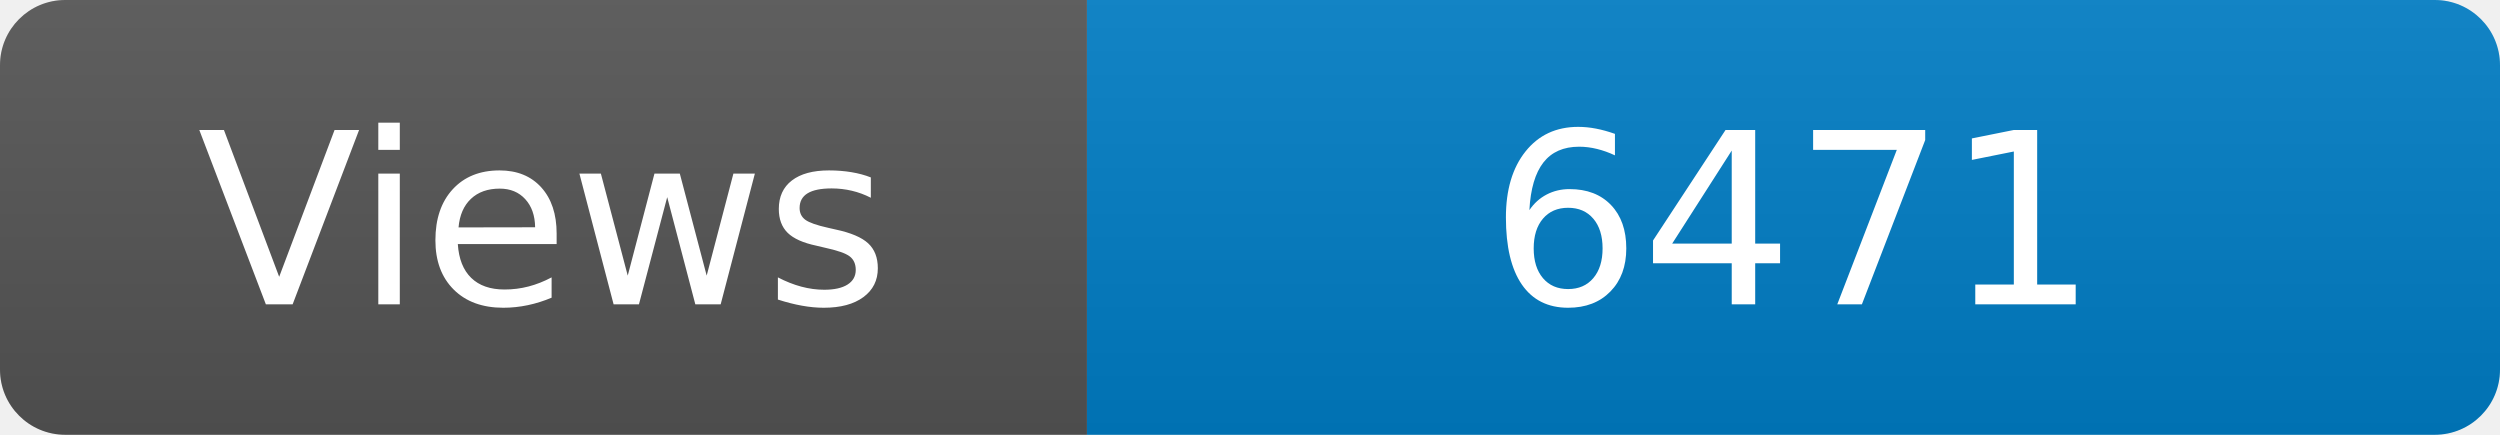
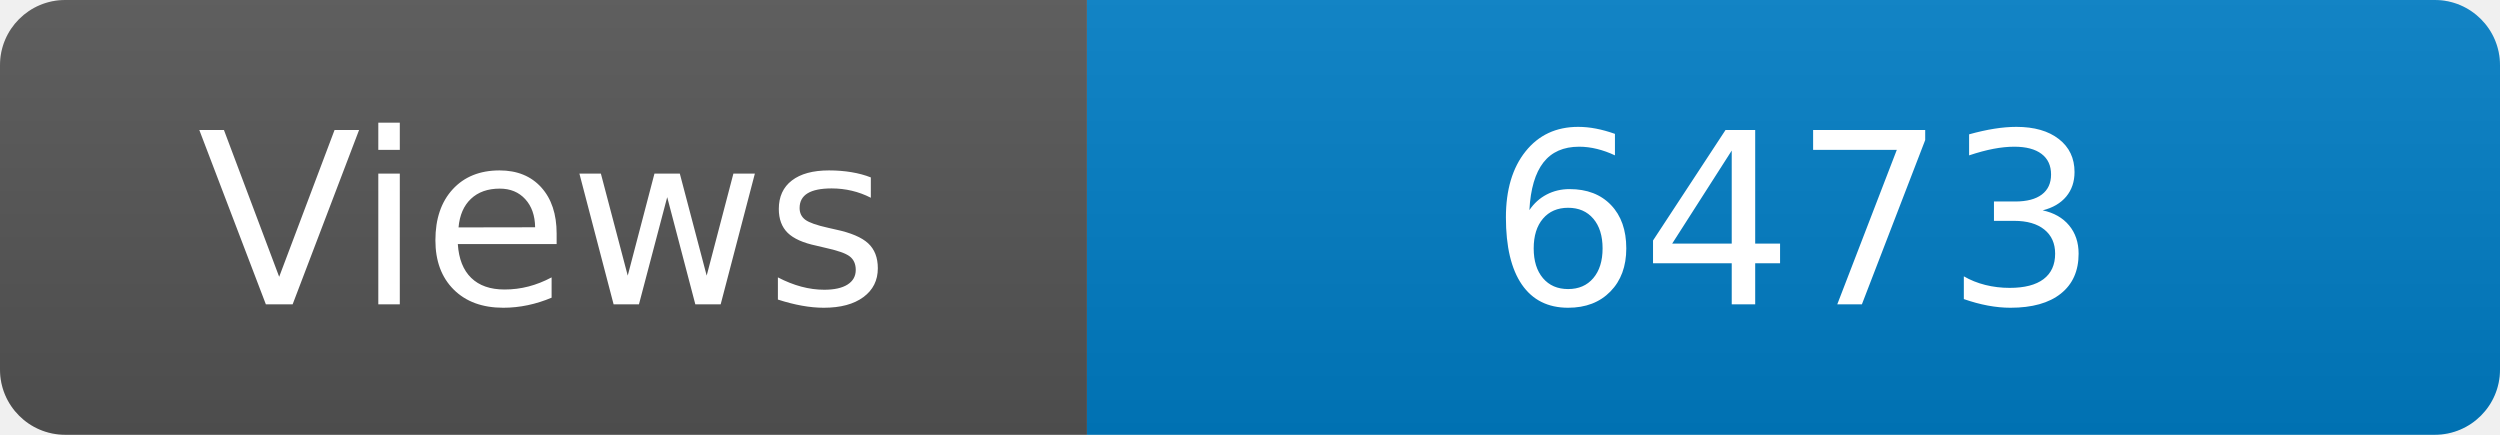
<svg xmlns="http://www.w3.org/2000/svg" width="115" height="20" role="img" aria-label="Maintained?: yes">
  <linearGradient id="s" x2="0" y2="100%">
    <stop offset="0" stop-color="#bbb" stop-opacity=".1" />
    <stop offset="1" stop-opacity=".1" />
  </linearGradient>
  <clipPath id="r">
    <rect width="115" height="20" rx="3" fill="#fff" />
  </clipPath>
  <g clip-path="url(#r)">
    <rect width="50" height="20" fill="#555" />
    <rect x="50" width="160" height="20" fill="#007ec6" />
    <rect width="115" height="20" fill="url(#s)" />
  </g>
  <g fill="#fff" text-anchor="middle" font-family="Verdana,Geneva,DejaVu Sans,sans-serif" font-size="110">
    <text x="250" y="140" transform="scale(.1)" fill="#fff">Views</text>
-     <text x="825" y="140" transform="scale(.1)" fill="#fff">6471</text>
+     <text x="825" y="140" transform="scale(.1)" fill="#fff">6473</text>
  </g>
</svg>
